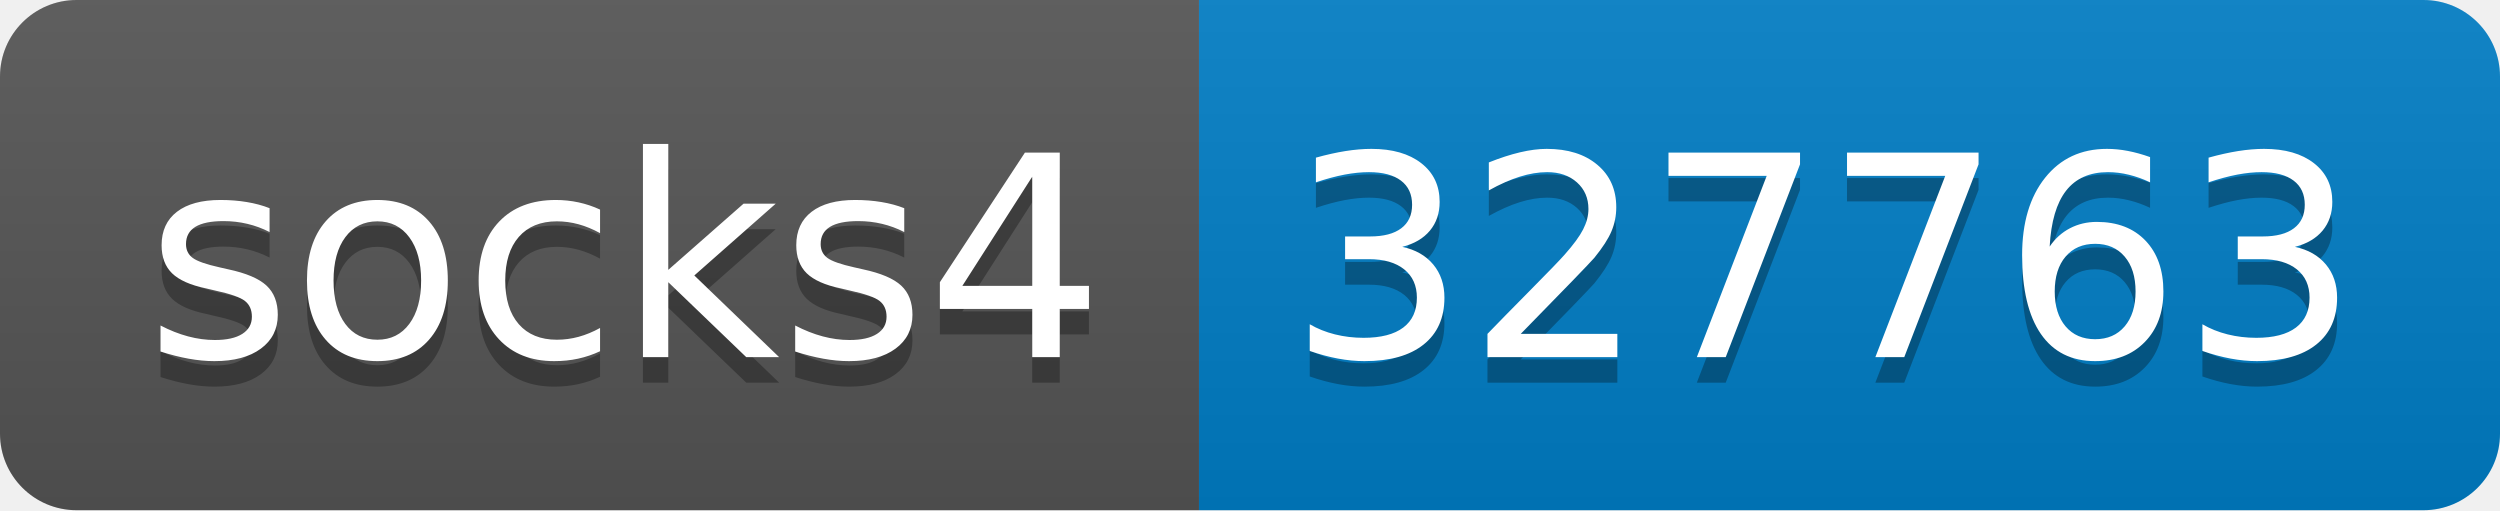
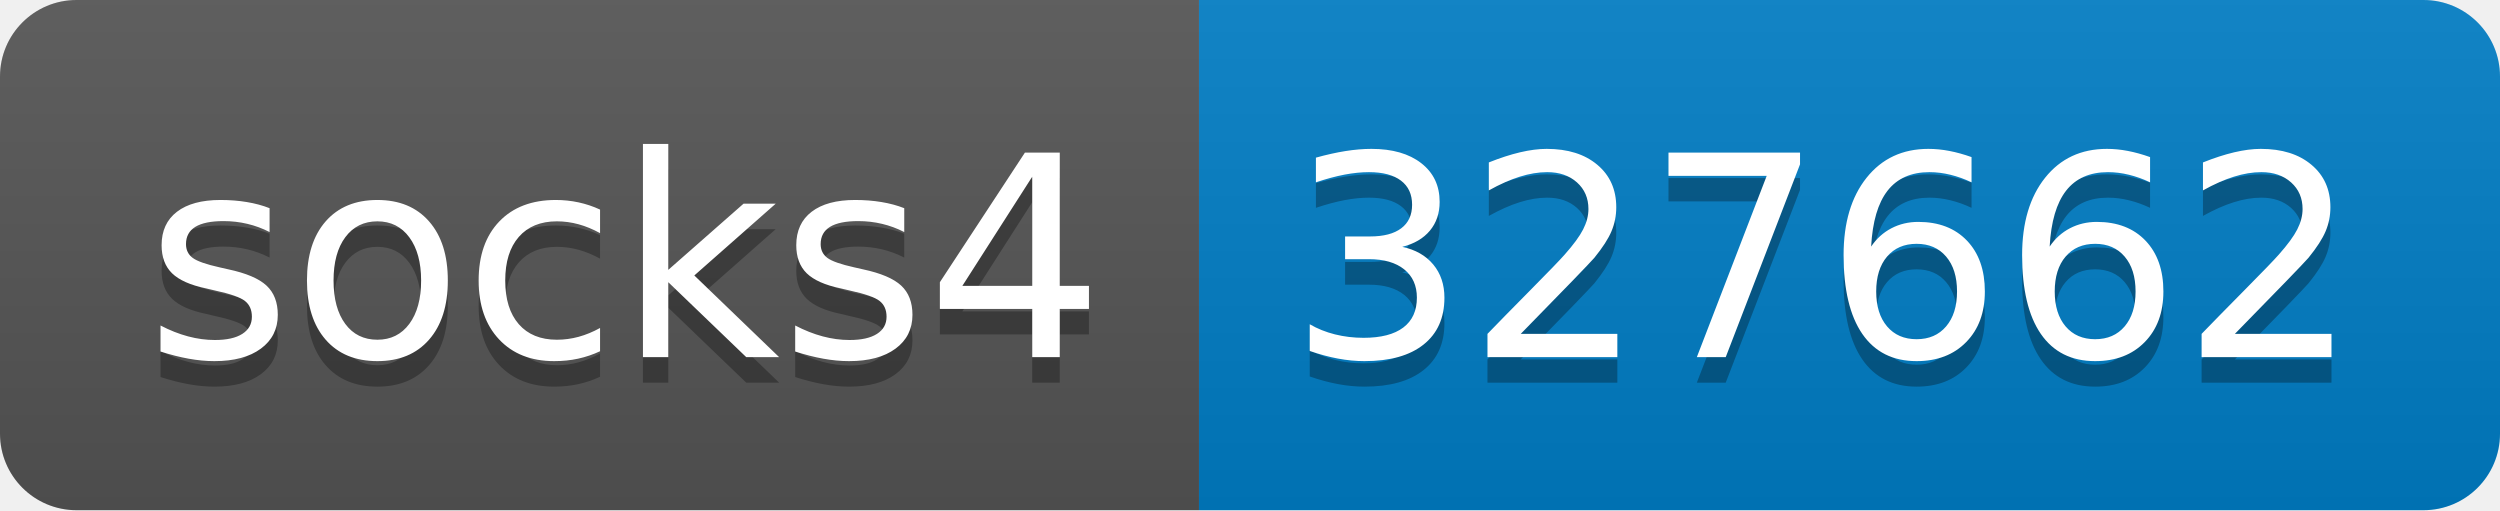
- <svg xmlns="http://www.w3.org/2000/svg" width="98" height="20" role="img" aria-label="socks4: 327763">
+ <svg xmlns="http://www.w3.org/2000/svg" width="98" height="20" role="img" aria-label="socks4: 327662">
  <linearGradient id="s" x2="0" y2="100%">
    <stop offset="0" stop-color="#bbb" stop-opacity=".1" />
    <stop offset="1" stop-opacity=".1" />
  </linearGradient>
  <clipPath id="r">
    <rect width="98" height="20" rx="3" fill="#fff" />
  </clipPath>
  <g clip-path="url(#r)">
    <rect width="47" height="20" fill="#555" />
    <rect x="47" width="51" height="20" fill="#007ec6" />
    <rect width="98" height="20" fill="url(#s)" />
  </g>
  <g fill="#fff" text-anchor="middle" font-family="Verdana,Geneva,DejaVu Sans,sans-serif" text-rendering="geometricPrecision" font-size="110">
    <text aria-hidden="true" x="245" y="150" fill="#010101" fill-opacity=".3" transform="scale(.1)" textLength="370">socks4</text>
    <text x="245" y="140" transform="scale(.1)" fill="#fff" textLength="370">socks4</text>
-     <text aria-hidden="true" x="715" y="150" fill="#010101" fill-opacity=".3" transform="scale(.1)" textLength="410">327763</text>
-     <text x="715" y="140" transform="scale(.1)" fill="#fff" textLength="410">327763</text>
+     <text aria-hidden="true" x="715" y="150" fill="#010101" fill-opacity=".3" transform="scale(.1)" textLength="410">327662</text>
+     <text x="715" y="140" transform="scale(.1)" fill="#fff" textLength="410">327662</text>
  </g>
</svg>
